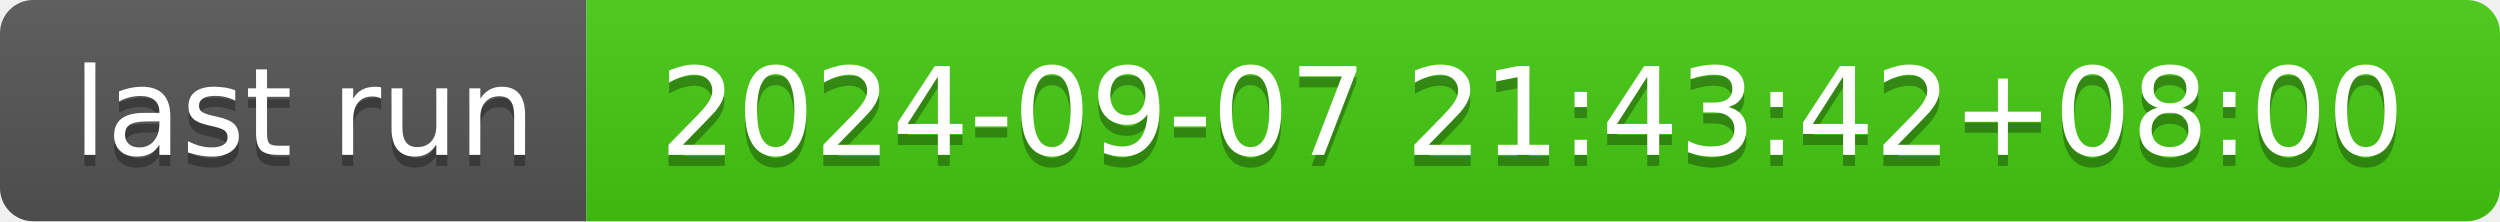
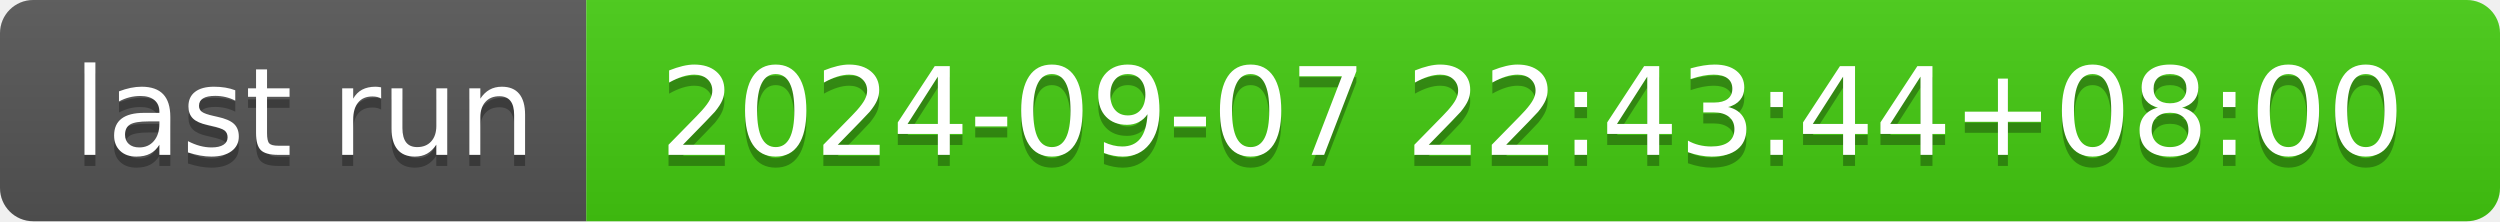
- <svg xmlns="http://www.w3.org/2000/svg" width="226" height="20" role="img" aria-label="last run: 2024-09-07 21:43:42+08:00">
+ <svg xmlns="http://www.w3.org/2000/svg" width="226" height="20" role="img" aria-label="last run: 2024-09-07 22:43:44+08:00">
  <linearGradient id="s" x2="0" y2="100%">
    <stop offset="0" stop-color="#bbb" stop-opacity=".1" />
    <stop offset="1" stop-opacity=".1" />
  </linearGradient>
  <clipPath id="r">
    <rect width="226" height="20" rx="3" fill="#fff" />
  </clipPath>
  <g clip-path="url(#r)">
    <rect width="53" height="20" fill="#555" />
    <rect x="53" width="173" height="20" fill="#4c1" />
    <rect width="226" height="20" fill="url(#s)" />
  </g>
  <g fill="#fff" text-anchor="middle" font-family="Verdana,Geneva,DejaVu Sans,sans-serif" text-rendering="geometricPrecision" font-size="110">
    <text aria-hidden="true" x="275" y="150" fill="#010101" fill-opacity=".3" transform="scale(.1)" textLength="430">last run</text>
    <text x="275" y="140" transform="scale(.1)" fill="#fff" textLength="430">last run</text>
-     <text aria-hidden="true" x="1385" y="150" fill="#010101" fill-opacity=".3" transform="scale(.1)" textLength="1630">2024-09-07 21:43:42+08:00</text>
-     <text x="1385" y="140" transform="scale(.1)" fill="#fff" textLength="1630">2024-09-07 21:43:42+08:00</text>
+     <text aria-hidden="true" x="1385" y="150" fill="#010101" fill-opacity=".3" transform="scale(.1)" textLength="1630">2024-09-07 22:43:44+08:00</text>
+     <text x="1385" y="140" transform="scale(.1)" fill="#fff" textLength="1630">2024-09-07 22:43:44+08:00</text>
  </g>
</svg>
